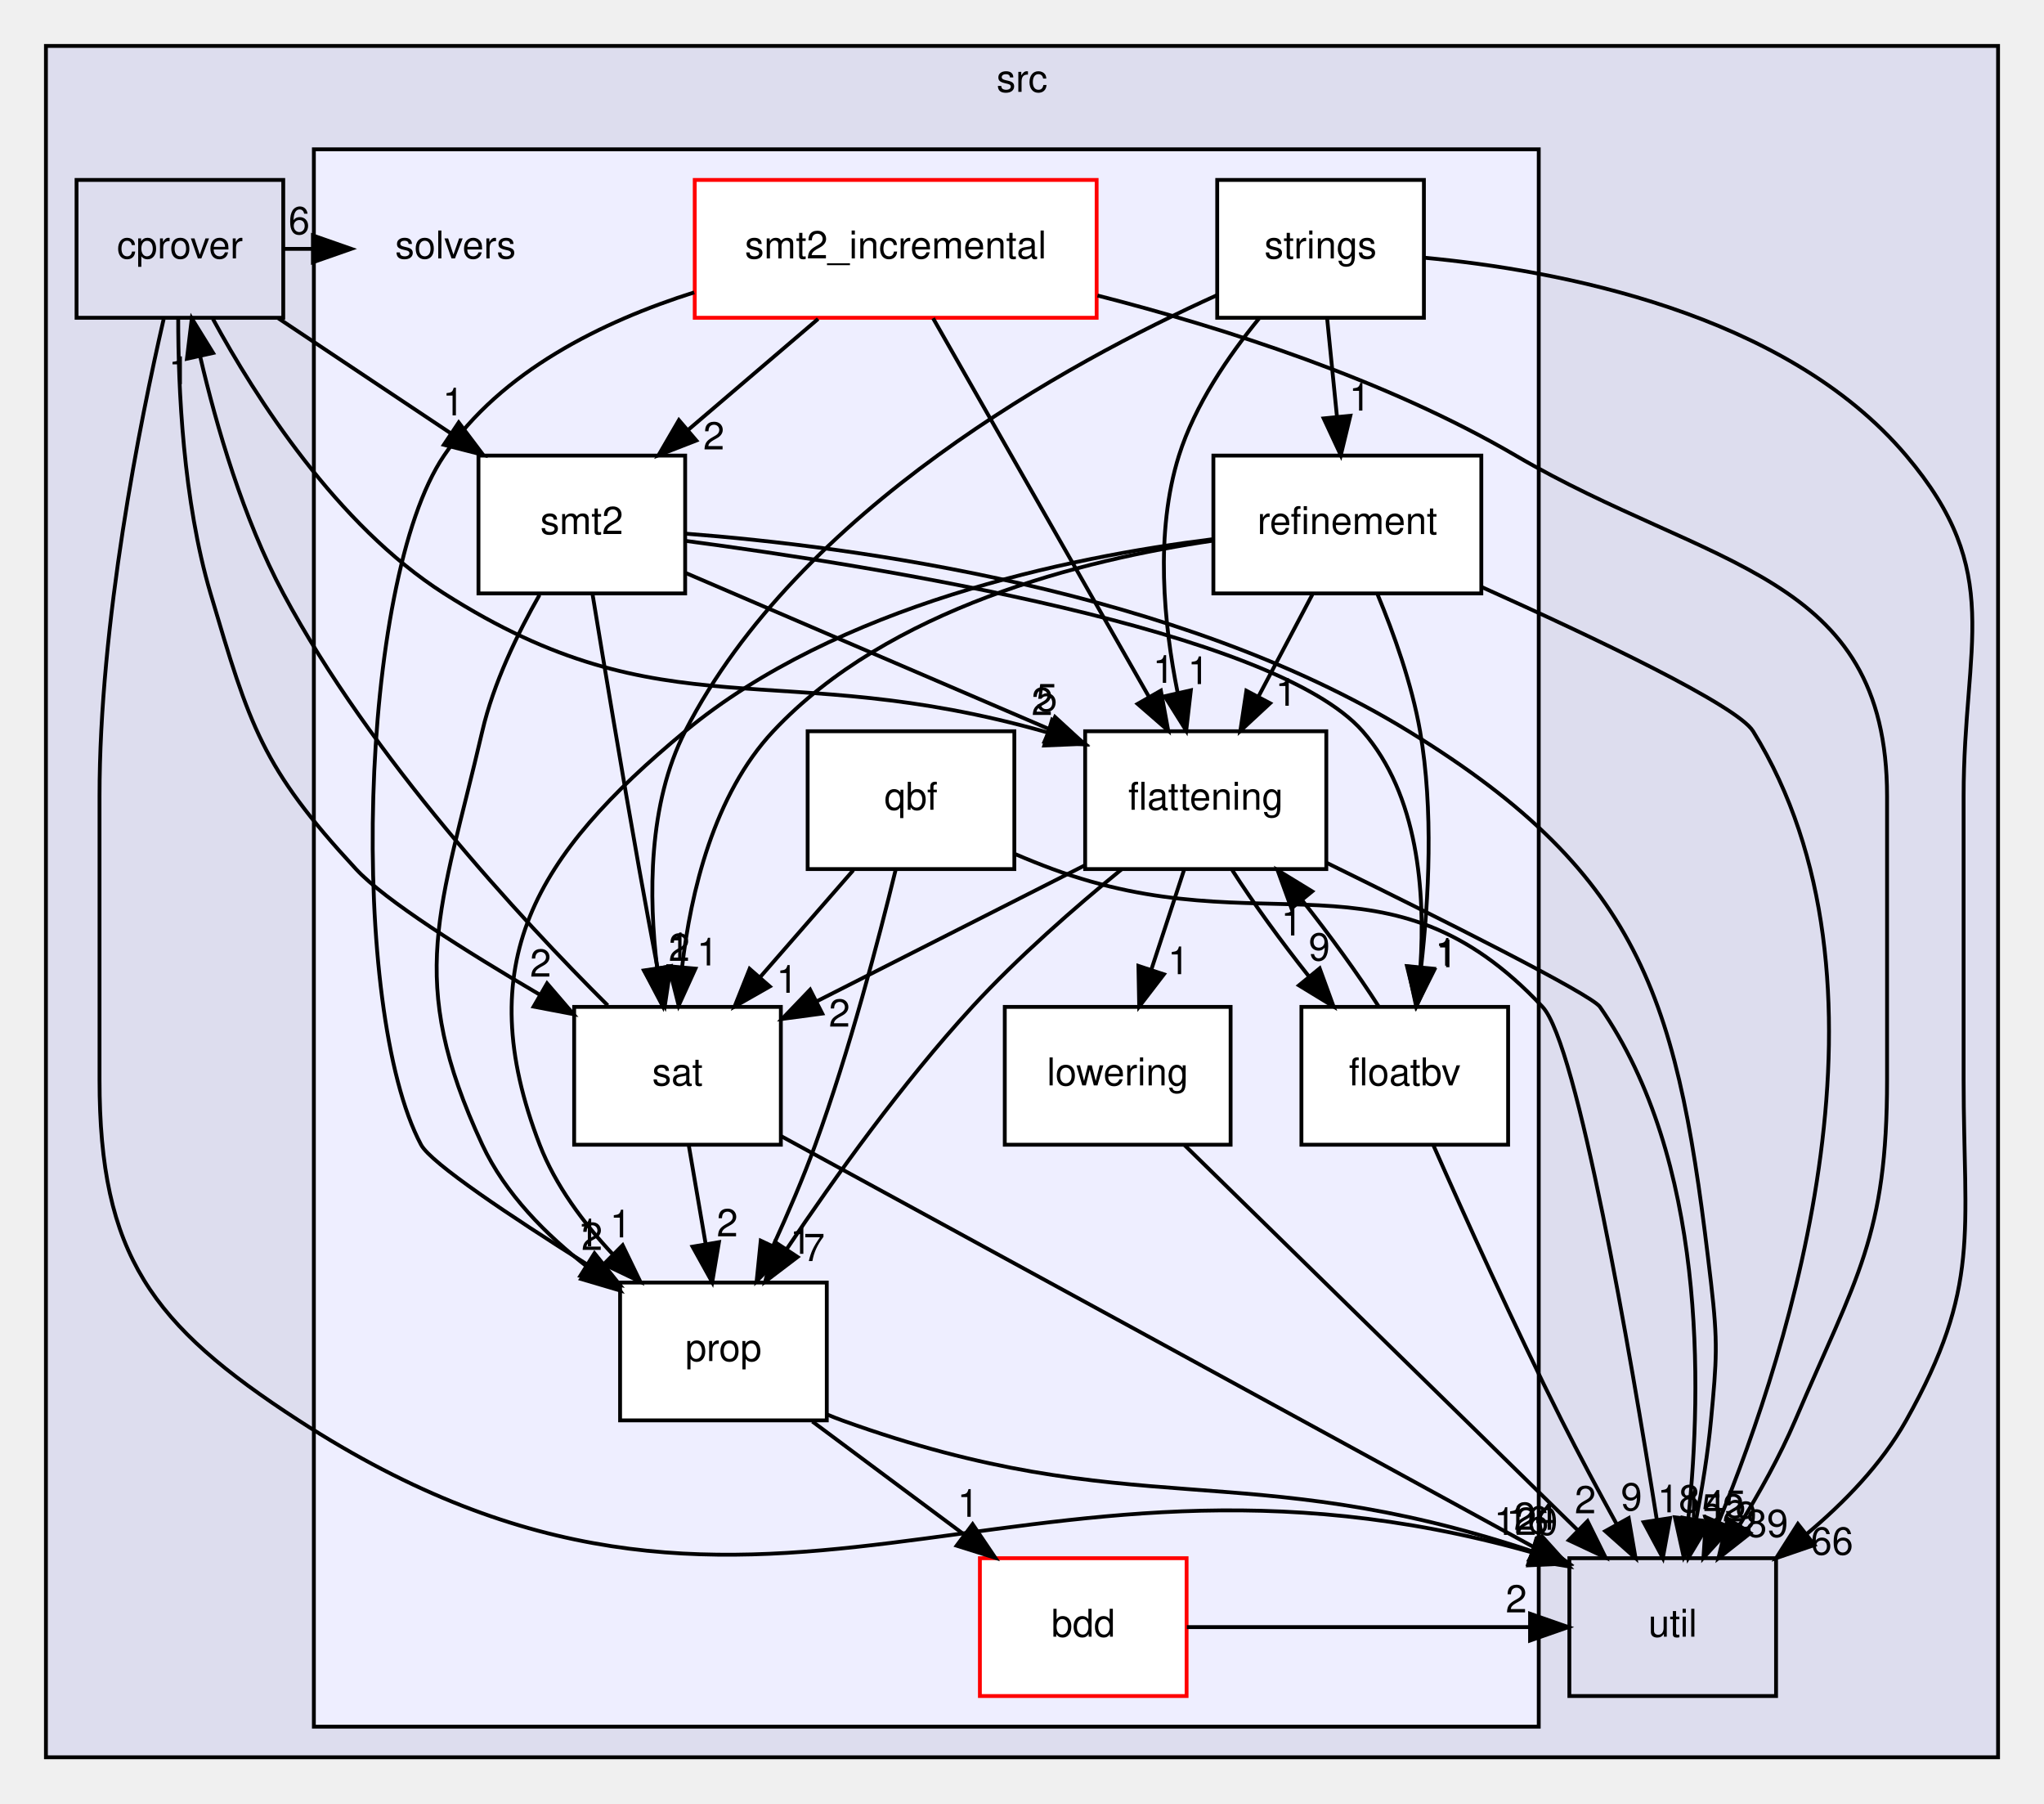
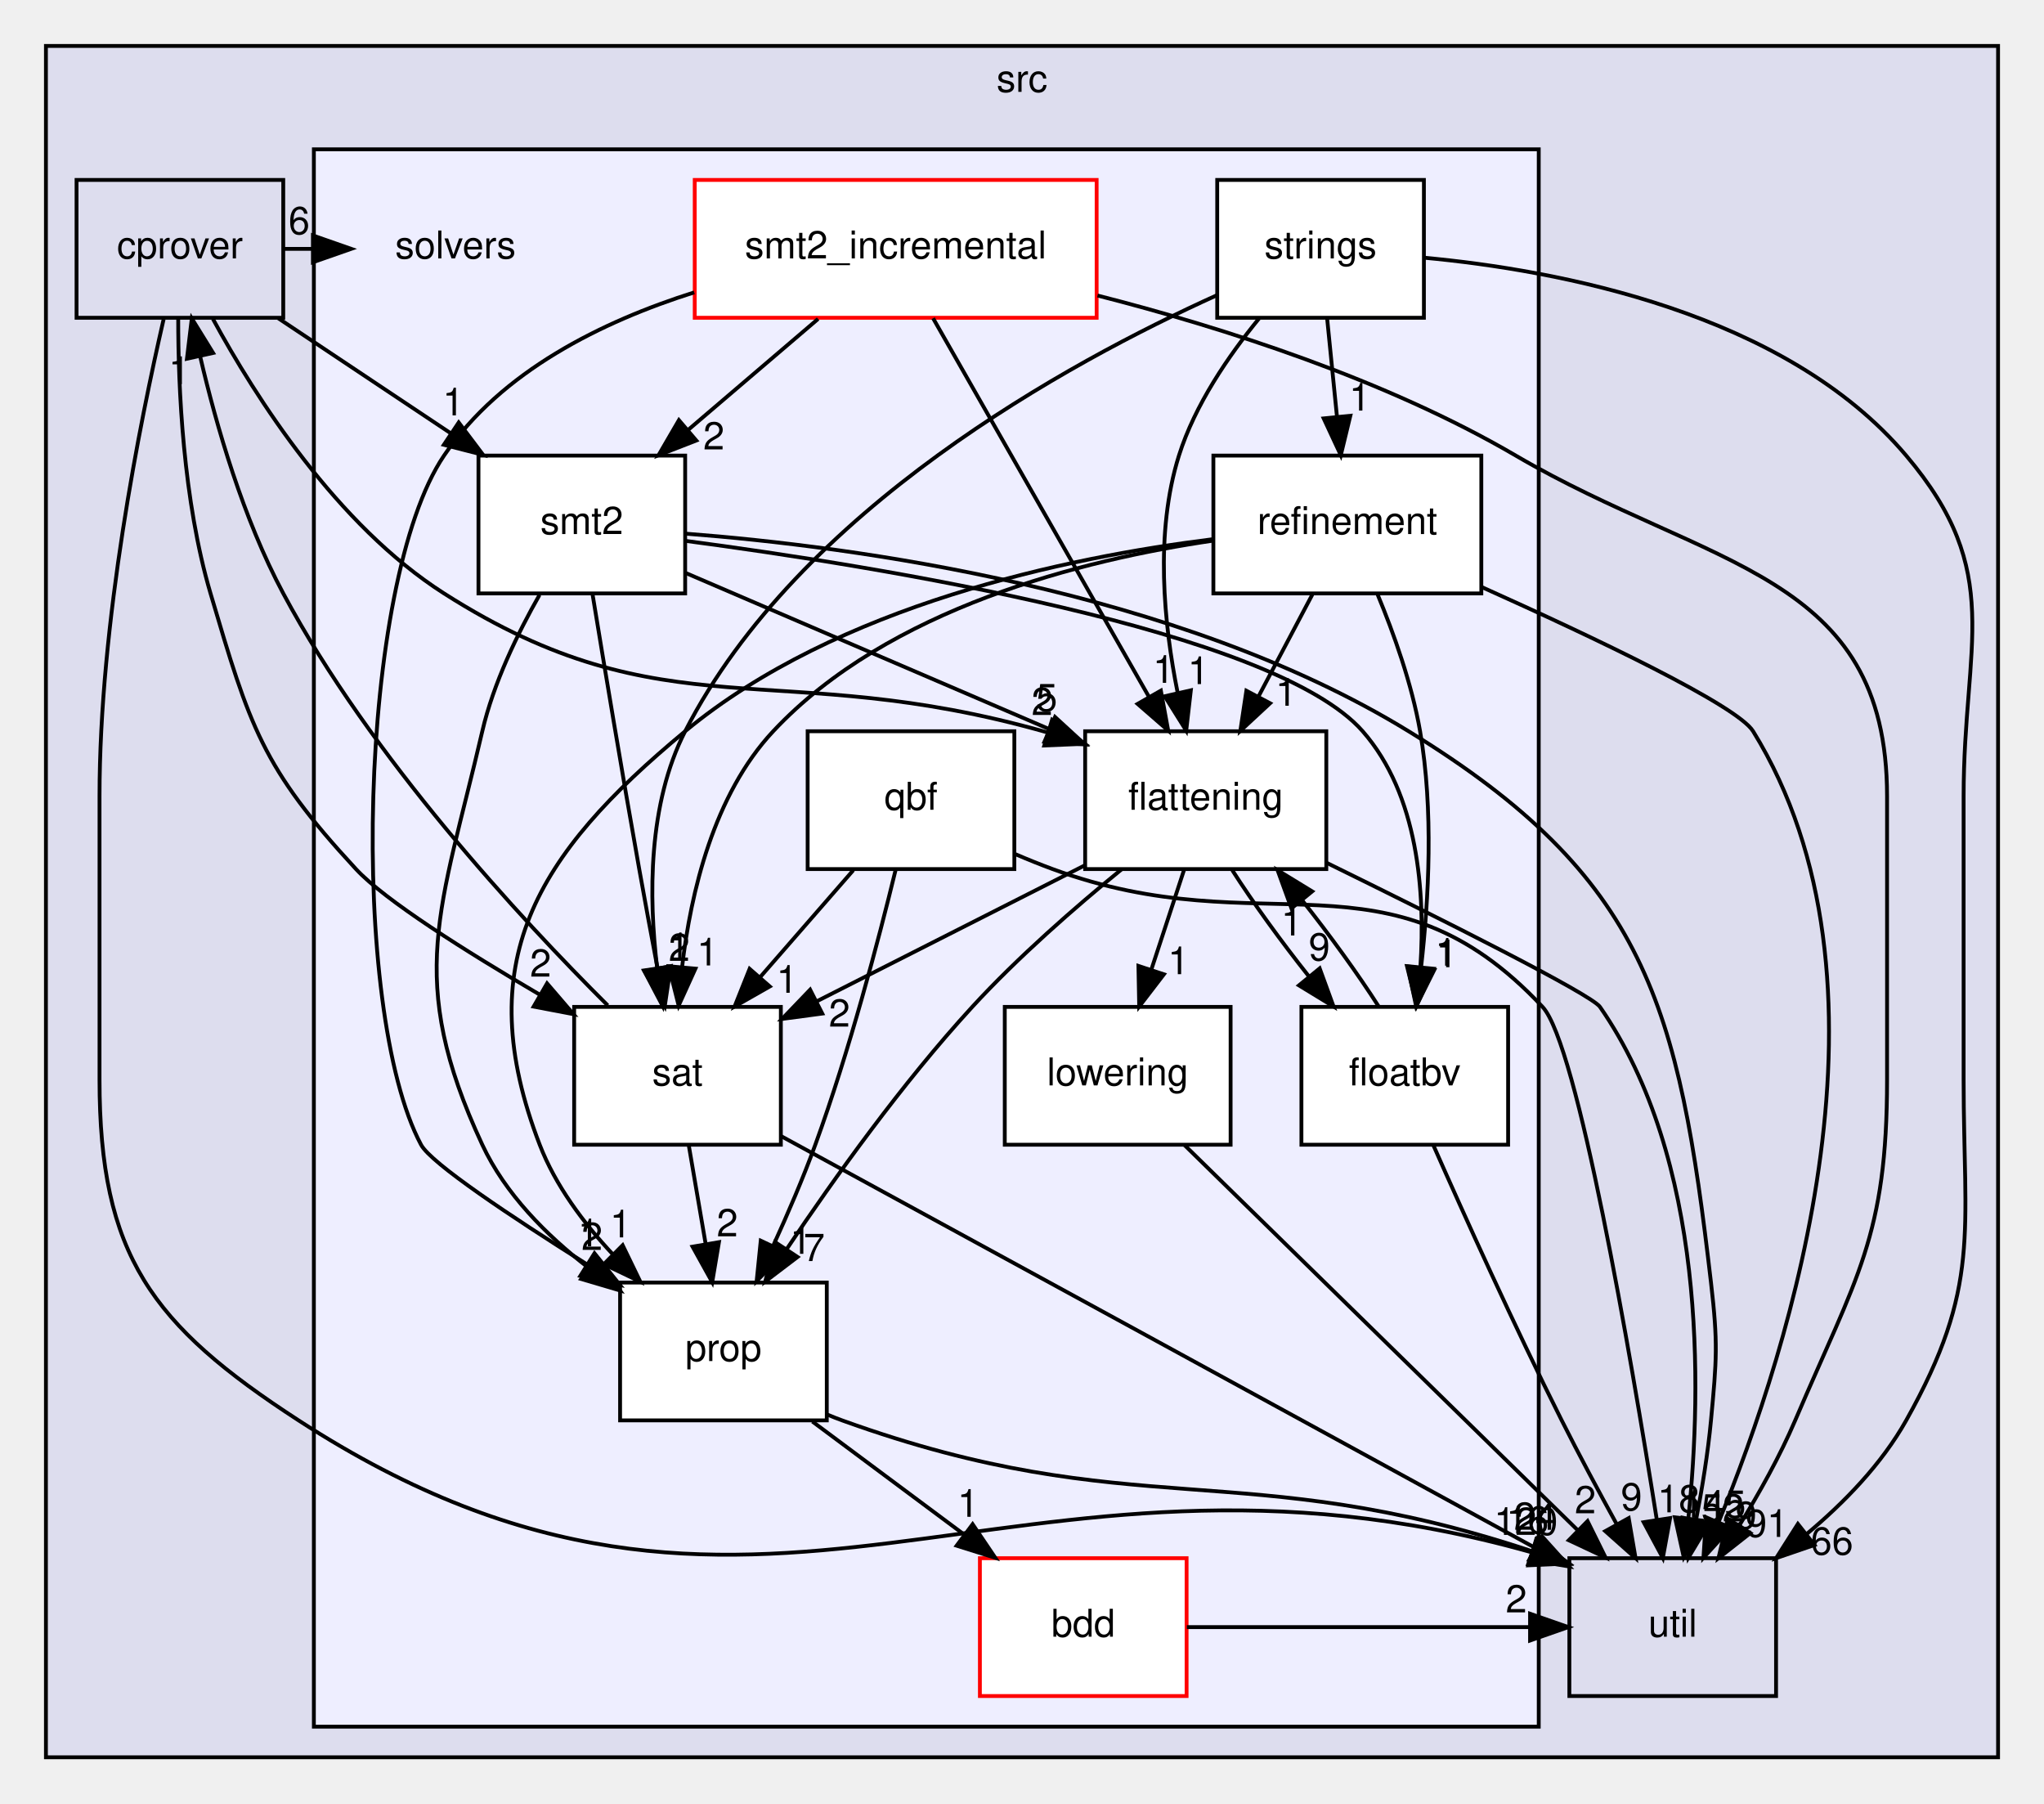
<svg xmlns="http://www.w3.org/2000/svg" xmlns:xlink="http://www.w3.org/1999/xlink" width="534pt" height="471pt" viewBox="0.00 0.00 534.00 471.00">
  <g id="graph0" class="graph" transform="scale(1 1) rotate(0) translate(4 467)">
    <g id="clust1" class="cluster">
      <g id="a_clust1">
        <a xlink:href="dir_68267d1309a1af8e8297ef4c3efbcdba.html" target="_top" xlink:title="src">
          <polygon fill="#ddddee" stroke="black" points="8,-8 8,-455 518,-455 518,-8 8,-8" />
          <text text-anchor="middle" x="263" y="-443" font-family="Helvetica,sans-Serif" font-size="10.00">src</text>
        </a>
      </g>
    </g>
    <g id="clust2" class="cluster">
      <g id="a_clust2">
        <a xlink:href="dir_19373f467389307dc54ab8a6e9e19559.html" target="_top">
          <polygon fill="#eeeeff" stroke="black" points="78,-16 78,-428 398,-428 398,-16 78,-16" />
        </a>
      </g>
    </g>
    <g id="node1" class="node">
      <g id="a_node1">
        <a xlink:href="dir_40e09ba5875136afe5f64e800a389a0d.html" target="_top" xlink:title="cprover">
          <polygon fill="none" stroke="black" points="70,-420 16,-420 16,-384 70,-384 70,-420" />
          <text text-anchor="middle" x="43" y="-399.5" font-family="Helvetica,sans-Serif" font-size="10.00">cprover</text>
        </a>
      </g>
    </g>
    <g id="node2" class="node">
      <g id="a_node2">
        <a xlink:href="dir_b7878ad5ecbf2506f4125b9d34c97e45.html" target="_top" xlink:title="util">
          <polygon fill="none" stroke="black" points="460,-60 406,-60 406,-24 460,-24 460,-60" />
          <text text-anchor="middle" x="433" y="-39.5" font-family="Helvetica,sans-Serif" font-size="10.00">util</text>
        </a>
      </g>
    </g>
    <g id="edge34" class="edge">
      <path fill="none" stroke="black" d="M38.75,-383.63C32.61,-356.99 22,-304.36 22,-259 22,-259 22,-259 22,-185 22,-139.19 35.57,-120.94 74,-96 194.13,-18.03 259.05,-100.07 395.9,-61.61" />
      <polygon fill="black" stroke="black" points="397.3,-64.84 405.88,-58.63 395.29,-58.14 397.3,-64.84" />
      <g id="a_edge34-headlabel">
        <a xlink:href="dir_000017_000037.html" target="_top" xlink:title="120">
          <text text-anchor="middle" x="394.66" y="-66.09" font-family="Helvetica,sans-Serif" font-size="10.00">120</text>
        </a>
      </g>
    </g>
    <g id="node3" class="node">
      <text text-anchor="middle" x="115" y="-399.5" font-family="Helvetica,sans-Serif" font-size="10.00">solvers</text>
    </g>
    <g id="edge32" class="edge">
      <path fill="none" stroke="black" d="M70.28,-402C72.74,-402 75.19,-402 77.65,-402" />
      <polygon fill="black" stroke="black" points="77.75,-405.5 87.75,-402 77.75,-398.5 77.75,-405.5" />
      <g id="a_edge32-headlabel">
        <a xlink:href="dir_000017_000036.html" target="_top" xlink:title="6">
          <text text-anchor="middle" x="74.15" y="-405.84" font-family="Helvetica,sans-Serif" font-size="10.00">6</text>
        </a>
      </g>
    </g>
    <g id="node5" class="node">
      <g id="a_node5">
        <a xlink:href="dir_95992f7eabcbd576bf4841b6d0d09aae.html" target="_top" xlink:title="flattening">
          <polygon fill="white" stroke="black" points="342.5,-276 279.5,-276 279.5,-240 342.5,-240 342.5,-276" />
          <text text-anchor="middle" x="311" y="-255.5" font-family="Helvetica,sans-Serif" font-size="10.00">flattening</text>
        </a>
      </g>
    </g>
    <g id="edge33" class="edge">
      <path fill="none" stroke="black" d="M51.64,-383.67C62.74,-363.25 83.98,-329.87 112,-312 170.12,-274.94 198.86,-295.87 269.62,-275.69" />
      <polygon fill="black" stroke="black" points="270.86,-278.97 279.41,-272.72 268.83,-272.28 270.86,-278.97" />
      <g id="a_edge33-headlabel">
        <a xlink:href="dir_000017_000059.html" target="_top" xlink:title="2">
          <text text-anchor="middle" x="268.25" y="-280.24" font-family="Helvetica,sans-Serif" font-size="10.00">2</text>
        </a>
      </g>
    </g>
    <g id="node11" class="node">
      <g id="a_node11">
        <a xlink:href="dir_e391775a03ff229430b5b1f21da1ae18.html" target="_top" xlink:title="sat">
          <polygon fill="white" stroke="black" points="200,-204 146,-204 146,-168 200,-168 200,-204" />
          <text text-anchor="middle" x="173" y="-183.5" font-family="Helvetica,sans-Serif" font-size="10.00">sat</text>
        </a>
      </g>
    </g>
    <g id="edge36" class="edge">
      <path fill="none" stroke="black" d="M42.56,-383.9C42.54,-365.7 43.83,-336.25 51,-312 61.26,-277.3 64.42,-266.55 89,-240 96.53,-231.86 117.7,-218.52 136.9,-207.26" />
      <polygon fill="black" stroke="black" points="138.92,-210.14 145.82,-202.1 135.41,-204.08 138.92,-210.14" />
      <g id="a_edge36-headlabel">
        <a xlink:href="dir_000017_000065.html" target="_top" xlink:title="2">
          <text text-anchor="middle" x="137.23" y="-211.9" font-family="Helvetica,sans-Serif" font-size="10.00">2</text>
        </a>
      </g>
    </g>
    <g id="node12" class="node">
      <g id="a_node12">
        <a xlink:href="dir_d04af94a51ee9b3893e12d8dab362bda.html" target="_top" xlink:title="smt2">
          <polygon fill="white" stroke="black" points="175,-348 121,-348 121,-312 175,-312 175,-348" />
          <text text-anchor="middle" x="148" y="-327.5" font-family="Helvetica,sans-Serif" font-size="10.00">smt2</text>
        </a>
      </g>
    </g>
    <g id="edge35" class="edge">
      <path fill="none" stroke="black" d="M68.69,-383.88C82.29,-374.81 99.17,-363.55 113.86,-353.76" />
      <polygon fill="black" stroke="black" points="115.84,-356.65 122.22,-348.19 111.95,-350.82 115.84,-356.65" />
      <g id="a_edge35-headlabel">
        <a xlink:href="dir_000017_000066.html" target="_top" xlink:title="1">
          <text text-anchor="middle" x="114.42" y="-358.51" font-family="Helvetica,sans-Serif" font-size="10.00">1</text>
        </a>
      </g>
    </g>
    <g id="node4" class="node">
      <g id="a_node4">
        <a xlink:href="dir_2da213264e4334caf6d49723c2a4052f.html" target="_top" xlink:title="bdd">
          <polygon fill="white" stroke="red" points="306,-60 252,-60 252,-24 306,-24 306,-60" />
          <text text-anchor="middle" x="279" y="-39.5" font-family="Helvetica,sans-Serif" font-size="10.00">bdd</text>
        </a>
      </g>
    </g>
    <g id="edge15" class="edge">
      <path fill="none" stroke="black" d="M306.07,-42C335.92,-42 365.76,-42 395.61,-42" />
      <polygon fill="black" stroke="black" points="395.73,-45.5 405.73,-42 395.73,-38.5 395.73,-45.5" />
      <g id="a_edge15-headlabel">
        <a xlink:href="dir_000057_000037.html" target="_top" xlink:title="2">
          <text text-anchor="middle" x="392.14" y="-45.84" font-family="Helvetica,sans-Serif" font-size="10.00">2</text>
        </a>
      </g>
    </g>
    <g id="edge12" class="edge">
      <path fill="none" stroke="black" d="M342.62,-241.62C372.05,-227.18 411.71,-207.3 414,-204 441.65,-164.14 440.68,-104.98 437.1,-70.57" />
      <polygon fill="black" stroke="black" points="440.53,-69.84 435.87,-60.32 433.58,-70.67 440.53,-69.84" />
      <g id="a_edge12-headlabel">
        <a xlink:href="dir_000059_000037.html" target="_top" xlink:title="145">
          <text text-anchor="middle" x="443.78" y="-70.57" font-family="Helvetica,sans-Serif" font-size="10.00">145</text>
        </a>
      </g>
    </g>
    <g id="node6" class="node">
      <g id="a_node6">
        <a xlink:href="dir_65e07bd3cc696c75a07cd34474c2e4b7.html" target="_top" xlink:title="floatbv">
          <polygon fill="white" stroke="black" points="390,-204 336,-204 336,-168 390,-168 390,-204" />
          <text text-anchor="middle" x="363" y="-183.5" font-family="Helvetica,sans-Serif" font-size="10.00">floatbv</text>
        </a>
      </g>
    </g>
    <g id="edge11" class="edge">
      <path fill="none" stroke="black" d="M317.94,-239.7C323.31,-231.3 330.72,-221.07 338.04,-211.86" />
      <polygon fill="black" stroke="black" points="340.77,-214.06 344.4,-204.1 335.35,-209.62 340.77,-214.06" />
      <g id="a_edge11-headlabel">
        <a xlink:href="dir_000059_000060.html" target="_top" xlink:title="9">
          <text text-anchor="middle" x="340.68" y="-216.14" font-family="Helvetica,sans-Serif" font-size="10.00">9</text>
        </a>
      </g>
    </g>
    <g id="node7" class="node">
      <g id="a_node7">
        <a xlink:href="dir_378a869ac4a05e8d239d807c4f40d31b.html" target="_top" xlink:title="lowering">
          <polygon fill="white" stroke="black" points="317.5,-204 258.5,-204 258.5,-168 317.5,-168 317.5,-204" />
          <text text-anchor="middle" x="288" y="-183.5" font-family="Helvetica,sans-Serif" font-size="10.00">lowering</text>
        </a>
      </g>
    </g>
    <g id="edge10" class="edge">
      <path fill="none" stroke="black" d="M305.31,-239.7C302.75,-231.9 299.67,-222.51 296.82,-213.83" />
      <polygon fill="black" stroke="black" points="300.07,-212.51 293.62,-204.1 293.42,-214.7 300.07,-212.51" />
      <g id="a_edge10-headlabel">
        <a xlink:href="dir_000059_000061.html" target="_top" xlink:title="1">
          <text text-anchor="middle" x="303.89" y="-212.54" font-family="Helvetica,sans-Serif" font-size="10.00">1</text>
        </a>
      </g>
    </g>
    <g id="node8" class="node">
      <g id="a_node8">
        <a xlink:href="dir_f27efa9855da05acfb0caa0983180615.html" target="_top" xlink:title="prop">
          <polygon fill="white" stroke="black" points="212,-132 158,-132 158,-96 212,-96 212,-132" />
          <text text-anchor="middle" x="185" y="-111.5" font-family="Helvetica,sans-Serif" font-size="10.00">prop</text>
        </a>
      </g>
    </g>
    <g id="edge14" class="edge">
      <path fill="none" stroke="black" d="M289.04,-239.95C276.92,-230.06 261.96,-217.02 250,-204 231.75,-184.14 213.9,-159.18 201.53,-140.74" />
      <polygon fill="black" stroke="black" points="204.36,-138.68 195.92,-132.27 198.52,-142.54 204.36,-138.68" />
      <g id="a_edge14-headlabel">
        <a xlink:href="dir_000059_000062.html" target="_top" xlink:title="7">
          <text text-anchor="middle" x="208.71" y="-137.61" font-family="Helvetica,sans-Serif" font-size="10.00">7</text>
        </a>
      </g>
    </g>
    <g id="edge13" class="edge">
      <path fill="none" stroke="black" d="M279.34,-240.94C258.45,-230.35 231.03,-216.44 209.26,-205.4" />
      <polygon fill="black" stroke="black" points="210.82,-202.26 200.32,-200.86 207.65,-208.5 210.82,-202.26" />
      <g id="a_edge13-headlabel">
        <a xlink:href="dir_000059_000065.html" target="_top" xlink:title="2">
          <text text-anchor="middle" x="215.31" y="-198.85" font-family="Helvetica,sans-Serif" font-size="10.00">2</text>
        </a>
      </g>
    </g>
    <g id="edge31" class="edge">
      <path fill="none" stroke="black" d="M370.51,-167.77C378.48,-149.72 391.61,-120.62 404,-96 408.5,-87.06 413.68,-77.41 418.4,-68.83" />
      <polygon fill="black" stroke="black" points="421.5,-70.47 423.29,-60.03 415.38,-67.07 421.5,-70.47" />
      <g id="a_edge31-headlabel">
        <a xlink:href="dir_000060_000037.html" target="_top" xlink:title="9">
          <text text-anchor="middle" x="422.23" y="-72.49" font-family="Helvetica,sans-Serif" font-size="10.00">9</text>
        </a>
      </g>
    </g>
    <g id="edge30" class="edge">
      <path fill="none" stroke="black" d="M356.19,-204.1C350.85,-212.47 343.46,-222.69 336.13,-231.92" />
      <polygon fill="black" stroke="black" points="333.39,-229.74 329.77,-239.7 338.81,-234.17 333.39,-229.74" />
      <g id="a_edge30-headlabel">
        <a xlink:href="dir_000060_000059.html" target="_top" xlink:title="1">
          <text text-anchor="middle" x="333.47" y="-222.66" font-family="Helvetica,sans-Serif" font-size="10.00">1</text>
        </a>
      </g>
    </g>
    <g id="edge29" class="edge">
      <path fill="none" stroke="black" d="M305.49,-167.87C331.07,-142.82 378.83,-96.05 408.08,-67.41" />
      <polygon fill="black" stroke="black" points="410.75,-69.69 415.45,-60.19 405.85,-64.69 410.75,-69.69" />
      <g id="a_edge29-headlabel">
        <a xlink:href="dir_000061_000037.html" target="_top" xlink:title="2">
          <text text-anchor="middle" x="410.17" y="-71.73" font-family="Helvetica,sans-Serif" font-size="10.00">2</text>
        </a>
      </g>
    </g>
    <g id="edge23" class="edge">
      <path fill="none" stroke="black" d="M212.17,-97.5C213.45,-96.96 214.73,-96.46 216,-96 292.11,-68.53 320.57,-87.01 396.35,-61.79" />
      <polygon fill="black" stroke="black" points="397.54,-65.09 405.83,-58.5 395.24,-58.47 397.54,-65.09" />
      <g id="a_edge23-headlabel">
        <a xlink:href="dir_000062_000037.html" target="_top" xlink:title="16">
          <text text-anchor="middle" x="395.07" y="-66.45" font-family="Helvetica,sans-Serif" font-size="10.00">16</text>
        </a>
      </g>
    </g>
    <g id="edge22" class="edge">
      <path fill="none" stroke="black" d="M208.24,-95.7C220.19,-86.8 234.92,-75.82 247.85,-66.2" />
      <polygon fill="black" stroke="black" points="250.1,-68.88 256.03,-60.1 245.92,-63.27 250.1,-68.88" />
      <g id="a_edge22-headlabel">
        <a xlink:href="dir_000062_000057.html" target="_top" xlink:title="1">
          <text text-anchor="middle" x="248.91" y="-70.81" font-family="Helvetica,sans-Serif" font-size="10.00">1</text>
        </a>
      </g>
    </g>
    <g id="node9" class="node">
      <g id="a_node9">
        <a xlink:href="dir_a67026bcfd9da4e27f8aae2c14955b1c.html" target="_top" xlink:title="qbf">
          <polygon fill="white" stroke="black" points="261,-276 207,-276 207,-240 261,-240 261,-276" />
          <text text-anchor="middle" x="234" y="-255.5" font-family="Helvetica,sans-Serif" font-size="10.00">qbf</text>
        </a>
      </g>
    </g>
    <g id="edge19" class="edge">
      <path fill="none" stroke="black" d="M261.28,-243.89C264.52,-242.5 267.82,-241.17 271,-240 326.46,-219.6 358.62,-247.14 399,-204 408.09,-194.29 421.95,-113.52 428.82,-70.2" />
      <polygon fill="black" stroke="black" points="432.32,-70.48 430.42,-60.06 425.41,-69.4 432.32,-70.48" />
      <g id="a_edge19-headlabel">
        <a xlink:href="dir_000063_000037.html" target="_top" xlink:title="18">
          <text text-anchor="middle" x="434.57" y="-71.98" font-family="Helvetica,sans-Serif" font-size="10.00">18</text>
        </a>
      </g>
    </g>
    <g id="edge21" class="edge">
      <path fill="none" stroke="black" d="M229.96,-239.69C225.55,-221.58 217.9,-192.43 209,-168 205.82,-159.27 201.82,-149.97 198.01,-141.64" />
      <polygon fill="black" stroke="black" points="201.09,-139.96 193.68,-132.39 194.75,-142.93 201.09,-139.96" />
      <g id="a_edge21-headlabel">
        <a xlink:href="dir_000063_000062.html" target="_top" xlink:title="1">
          <text text-anchor="middle" x="205.19" y="-139.51" font-family="Helvetica,sans-Serif" font-size="10.00">1</text>
        </a>
      </g>
    </g>
    <g id="edge20" class="edge">
      <path fill="none" stroke="black" d="M218.92,-239.7C211.61,-231.3 202.69,-221.07 194.66,-211.86" />
      <polygon fill="black" stroke="black" points="197.11,-209.34 187.91,-204.1 191.84,-213.94 197.11,-209.34" />
      <g id="a_edge20-headlabel">
        <a xlink:href="dir_000063_000065.html" target="_top" xlink:title="1">
          <text text-anchor="middle" x="201.62" y="-207.69" font-family="Helvetica,sans-Serif" font-size="10.00">1</text>
        </a>
      </g>
    </g>
    <g id="node10" class="node">
      <g id="a_node10">
        <a xlink:href="dir_f05faa277b0629b18be13efb889125da.html" target="_top" xlink:title="refinement">
          <polygon fill="white" stroke="black" points="383,-348 313,-348 313,-312 383,-312 383,-348" />
          <text text-anchor="middle" x="348" y="-327.5" font-family="Helvetica,sans-Serif" font-size="10.00">refinement</text>
        </a>
      </g>
    </g>
    <g id="edge7" class="edge">
      <path fill="none" stroke="black" d="M383.09,-313.67C412.32,-300.55 449.84,-282.74 454,-276 494.28,-210.82 463.79,-115.17 444.96,-69.36" />
      <polygon fill="black" stroke="black" points="448.16,-67.95 441.03,-60.11 441.72,-70.68 448.16,-67.95" />
      <g id="a_edge7-headlabel">
        <a xlink:href="dir_000064_000037.html" target="_top" xlink:title="9">
          <text text-anchor="middle" x="452.18" y="-67.65" font-family="Helvetica,sans-Serif" font-size="10.00">9</text>
        </a>
      </g>
    </g>
    <g id="edge6" class="edge">
      <path fill="none" stroke="black" d="M338.85,-311.7C334.6,-303.64 329.44,-293.89 324.73,-284.98" />
      <polygon fill="black" stroke="black" points="327.81,-283.31 320.04,-276.1 321.62,-286.58 327.81,-283.31" />
      <g id="a_edge6-headlabel">
        <a xlink:href="dir_000064_000059.html" target="_top" xlink:title="1">
          <text text-anchor="middle" x="332" y="-282.66" font-family="Helvetica,sans-Serif" font-size="10.00">1</text>
        </a>
      </g>
    </g>
    <g id="edge5" class="edge">
      <path fill="none" stroke="black" d="M355.89,-311.75C360.11,-301.58 364.86,-288.33 367,-276 370.55,-255.56 369.28,-232.1 367.27,-214.4" />
      <polygon fill="black" stroke="black" points="370.71,-213.67 365.96,-204.2 363.76,-214.57 370.71,-213.67" />
      <g id="a_edge5-headlabel">
        <a xlink:href="dir_000064_000060.html" target="_top" xlink:title="1">
          <text text-anchor="middle" x="373.98" y="-214.37" font-family="Helvetica,sans-Serif" font-size="10.00">1</text>
        </a>
      </g>
    </g>
    <g id="edge9" class="edge">
      <path fill="none" stroke="black" d="M312.75,-326.15C274.89,-321.43 214.81,-308.94 175,-276 135.8,-243.56 118.7,-215.48 137,-168 141.1,-157.36 148.44,-147.53 156.17,-139.3" />
      <polygon fill="black" stroke="black" points="158.67,-141.75 163.29,-132.21 153.73,-136.78 158.67,-141.75" />
      <g id="a_edge9-headlabel">
        <a xlink:href="dir_000064_000062.html" target="_top" xlink:title="1">
          <text text-anchor="middle" x="158.12" y="-143.79" font-family="Helvetica,sans-Serif" font-size="10.00">1</text>
        </a>
      </g>
    </g>
    <g id="edge8" class="edge">
      <path fill="none" stroke="black" d="M312.96,-325.79C278.93,-320.82 228.11,-308.16 198,-276 182.45,-259.39 176.46,-233.89 174.2,-214.43" />
      <polygon fill="black" stroke="black" points="177.68,-213.99 173.3,-204.34 170.71,-214.61 177.68,-213.99" />
      <g id="a_edge8-headlabel">
        <a xlink:href="dir_000064_000065.html" target="_top" xlink:title="1">
          <text text-anchor="middle" x="180.83" y="-214.82" font-family="Helvetica,sans-Serif" font-size="10.00">1</text>
        </a>
      </g>
    </g>
    <g id="edge16" class="edge">
      <path fill="none" stroke="black" d="M154.78,-204.38C131.94,-227.11 92.97,-269.12 70,-312 59.55,-331.51 52.55,-355.65 48.3,-373.86" />
      <polygon fill="black" stroke="black" points="44.84,-373.3 46.11,-383.82 51.67,-374.81 44.84,-373.3" />
      <g id="a_edge16-headlabel">
        <a xlink:href="dir_000065_000017.html" target="_top" xlink:title="1">
          <text text-anchor="middle" x="42.83" y="-366.68" font-family="Helvetica,sans-Serif" font-size="10.00">1</text>
        </a>
      </g>
    </g>
    <g id="edge17" class="edge">
      <path fill="none" stroke="black" d="M200.15,-170.2C241.37,-147.73 322.43,-103.52 396.9,-62.79" />
      <polygon fill="black" stroke="black" points="398.86,-65.71 405.95,-57.84 395.5,-59.57 398.86,-65.71" />
      <g id="a_edge17-headlabel">
        <a xlink:href="dir_000065_000037.html" target="_top" xlink:title="24">
          <text text-anchor="middle" x="397.07" y="-67.42" font-family="Helvetica,sans-Serif" font-size="10.00">24</text>
        </a>
      </g>
    </g>
    <g id="edge18" class="edge">
      <path fill="none" stroke="black" d="M175.97,-167.7C177.29,-159.98 178.88,-150.71 180.35,-142.11" />
      <polygon fill="black" stroke="black" points="183.83,-142.55 182.07,-132.1 176.93,-141.37 183.83,-142.55" />
      <g id="a_edge18-headlabel">
        <a xlink:href="dir_000065_000062.html" target="_top" xlink:title="2">
          <text text-anchor="middle" x="186.02" y="-144.07" font-family="Helvetica,sans-Serif" font-size="10.00">2</text>
        </a>
      </g>
    </g>
    <g id="edge26" class="edge">
      <path fill="none" stroke="black" d="M175.28,-327.6C218.35,-324.28 303.44,-313.15 364,-276 426.22,-237.83 434.56,-204.51 443,-132 444.85,-116.11 444.49,-111.93 443,-96 442.2,-87.48 440.7,-78.28 439.1,-69.99" />
      <polygon fill="black" stroke="black" points="442.5,-69.16 437.06,-60.07 435.64,-70.57 442.5,-69.16" />
      <g id="a_edge26-headlabel">
        <a xlink:href="dir_000066_000037.html" target="_top" xlink:title="52">
          <text text-anchor="middle" x="446.01" y="-69.61" font-family="Helvetica,sans-Serif" font-size="10.00">52</text>
        </a>
      </g>
    </g>
    <g id="edge25" class="edge">
      <path fill="none" stroke="black" d="M175.28,-317.28C201.21,-306.15 240.52,-289.27 270.18,-276.53" />
      <polygon fill="black" stroke="black" points="271.63,-279.72 279.44,-272.55 268.87,-273.28 271.63,-279.72" />
      <g id="a_edge25-headlabel">
        <a xlink:href="dir_000066_000059.html" target="_top" xlink:title="5">
          <text text-anchor="middle" x="269.45" y="-281.24" font-family="Helvetica,sans-Serif" font-size="10.00">5</text>
        </a>
      </g>
    </g>
    <g id="edge24" class="edge">
      <path fill="none" stroke="black" d="M175.14,-325.72C225.13,-319.11 328.78,-302.48 352,-276 366.55,-259.41 368.36,-233.9 367.08,-214.44" />
      <polygon fill="black" stroke="black" points="370.55,-213.97 366.11,-204.35 363.58,-214.64 370.55,-213.97" />
      <g id="a_edge24-headlabel">
        <a xlink:href="dir_000066_000060.html" target="_top" xlink:title="1">
          <text text-anchor="middle" x="373.72" y="-214.77" font-family="Helvetica,sans-Serif" font-size="10.00">1</text>
        </a>
      </g>
    </g>
    <g id="edge28" class="edge">
      <path fill="none" stroke="black" d="M136.95,-311.61C131.26,-301.62 124.92,-288.58 122,-276 111.15,-229.24 101.74,-211.52 122,-168 127.96,-155.2 138.71,-144.38 149.65,-135.93" />
      <polygon fill="black" stroke="black" points="151.92,-138.61 157.99,-129.93 147.83,-132.93 151.92,-138.61" />
      <g id="a_edge28-headlabel">
        <a xlink:href="dir_000066_000062.html" target="_top" xlink:title="2">
          <text text-anchor="middle" x="150.66" y="-140.51" font-family="Helvetica,sans-Serif" font-size="10.00">2</text>
        </a>
      </g>
    </g>
    <g id="edge27" class="edge">
      <path fill="none" stroke="black" d="M150.78,-311.92C153.72,-293.99 158.54,-264.99 163,-240 164.5,-231.57 166.21,-222.41 167.78,-214.11" />
      <polygon fill="black" stroke="black" points="171.24,-214.65 169.67,-204.17 164.36,-213.34 171.24,-214.65" />
      <g id="a_edge27-headlabel">
        <a xlink:href="dir_000066_000065.html" target="_top" xlink:title="1">
          <text text-anchor="middle" x="173.36" y="-216.21" font-family="Helvetica,sans-Serif" font-size="10.00">1</text>
        </a>
      </g>
    </g>
    <g id="node13" class="node">
      <g id="a_node13">
        <a xlink:href="dir_87ec3d57b8dc96609a95189b1ea15a24.html" target="_top" xlink:title="smt2_incremental">
          <polygon fill="white" stroke="red" points="282.5,-420 177.5,-420 177.5,-384 282.5,-384 282.5,-420" />
          <text text-anchor="middle" x="230" y="-399.5" font-family="Helvetica,sans-Serif" font-size="10.00">smt2_incremental</text>
        </a>
      </g>
    </g>
    <g id="edge38" class="edge">
      <path fill="none" stroke="black" d="M282.73,-389.81C315.63,-381.4 358.03,-367.87 392,-348 442.5,-318.46 489,-317.51 489,-259 489,-259 489,-259 489,-185 489,-144.03 481.08,-133.68 465,-96 461.03,-86.71 455.67,-77.09 450.46,-68.65" />
      <polygon fill="black" stroke="black" points="453.28,-66.56 444.95,-60.01 447.38,-70.32 453.28,-66.56" />
      <g id="a_edge38-headlabel">
-         <a xlink:href="dir_000069_000037.html" target="_top" xlink:title="89">
-           <text text-anchor="middle" x="457.61" y="-65.56" font-family="Helvetica,sans-Serif" font-size="10.00">89</text>
+         <a xlink:href="dir_000069_000037.html" target="_top" xlink:title="91">
+           <text text-anchor="middle" x="457.61" y="-65.56" font-family="Helvetica,sans-Serif" font-size="10.00">91</text>
        </a>
      </g>
    </g>
    <g id="edge37" class="edge">
      <path fill="none" stroke="black" d="M239.77,-383.87C253.82,-359.24 279.83,-313.64 296.23,-284.88" />
      <polygon fill="black" stroke="black" points="299.28,-286.61 301.19,-276.19 293.2,-283.14 299.28,-286.61" />
      <g id="a_edge37-headlabel">
        <a xlink:href="dir_000069_000059.html" target="_top" xlink:title="1">
          <text text-anchor="middle" x="299.97" y="-288.64" font-family="Helvetica,sans-Serif" font-size="10.00">1</text>
        </a>
      </g>
    </g>
    <g id="edge40" class="edge">
      <path fill="none" stroke="black" d="M177.36,-390.63C153.31,-383.03 126.92,-370.04 112,-348 89.56,-314.86 87.17,-203.31 106,-168 108.57,-163.18 129.62,-149.16 149.34,-136.76" />
      <polygon fill="black" stroke="black" points="151.31,-139.65 157.94,-131.39 147.6,-133.72 151.31,-139.65" />
      <g id="a_edge40-headlabel">
        <a xlink:href="dir_000069_000062.html" target="_top" xlink:title="1">
          <text text-anchor="middle" x="149.76" y="-141.47" font-family="Helvetica,sans-Serif" font-size="10.00">1</text>
        </a>
      </g>
    </g>
    <g id="edge39" class="edge">
      <path fill="none" stroke="black" d="M209.73,-383.7C199.5,-374.97 186.94,-364.24 175.82,-354.75" />
      <polygon fill="black" stroke="black" points="177.91,-351.94 168.04,-348.1 173.37,-357.26 177.91,-351.94" />
      <g id="a_edge39-headlabel">
        <a xlink:href="dir_000069_000066.html" target="_top" xlink:title="2">
          <text text-anchor="middle" x="182.49" y="-349.61" font-family="Helvetica,sans-Serif" font-size="10.00">2</text>
        </a>
      </g>
    </g>
    <g id="node14" class="node">
      <g id="a_node14">
        <a xlink:href="dir_fb43b298f453a3e0e36cbec7baf05559.html" target="_top" xlink:title="strings">
          <polygon fill="white" stroke="black" points="368,-420 314,-420 314,-384 368,-384 368,-420" />
          <text text-anchor="middle" x="341" y="-399.5" font-family="Helvetica,sans-Serif" font-size="10.00">strings</text>
        </a>
      </g>
    </g>
    <g id="edge2" class="edge">
      <path fill="none" stroke="black" d="M368.01,-399.69C402.74,-396.47 462.32,-385.45 494,-348 519.91,-317.38 509,-299.11 509,-259 509,-259 509,-259 509,-185 509,-144.89 513.62,-130.98 494,-96 487.61,-84.61 477.8,-74.49 467.9,-66.23" />
      <polygon fill="black" stroke="black" points="470.03,-63.45 460.01,-60.01 465.7,-68.95 470.03,-63.45" />
      <g id="a_edge2-headlabel">
        <a xlink:href="dir_000073_000037.html" target="_top" xlink:title="66">
          <text text-anchor="middle" x="474.61" y="-60.94" font-family="Helvetica,sans-Serif" font-size="10.00">66</text>
        </a>
      </g>
    </g>
    <g id="edge1" class="edge">
      <path fill="none" stroke="black" d="M324.96,-383.85C316.99,-374.12 308.17,-361.27 304,-348 297.66,-327.85 300.06,-303.94 303.68,-285.98" />
      <polygon fill="black" stroke="black" points="307.11,-286.69 305.9,-276.16 300.28,-285.14 307.11,-286.69" />
      <g id="a_edge1-headlabel">
        <a xlink:href="dir_000073_000059.html" target="_top" xlink:title="1">
          <text text-anchor="middle" x="309.08" y="-288.32" font-family="Helvetica,sans-Serif" font-size="10.00">1</text>
        </a>
      </g>
    </g>
    <g id="edge4" class="edge">
      <path fill="none" stroke="black" d="M342.73,-383.7C343.5,-375.98 344.43,-366.71 345.29,-358.11" />
      <polygon fill="black" stroke="black" points="348.78,-358.4 346.29,-348.1 341.81,-357.71 348.78,-358.4" />
      <g id="a_edge4-headlabel">
        <a xlink:href="dir_000073_000064.html" target="_top" xlink:title="1">
          <text text-anchor="middle" x="351.24" y="-359.76" font-family="Helvetica,sans-Serif" font-size="10.00">1</text>
        </a>
      </g>
    </g>
    <g id="edge3" class="edge">
      <path fill="none" stroke="black" d="M313.96,-389.91C275.05,-372.32 204.72,-333.94 175,-276 165.27,-257.03 165.45,-232.67 167.68,-214.23" />
      <polygon fill="black" stroke="black" points="171.17,-214.55 169.17,-204.14 164.24,-213.52 171.17,-214.55" />
      <g id="a_edge3-headlabel">
        <a xlink:href="dir_000073_000065.html" target="_top" xlink:title="2">
          <text text-anchor="middle" x="173.45" y="-216.02" font-family="Helvetica,sans-Serif" font-size="10.00">2</text>
        </a>
      </g>
    </g>
  </g>
</svg>
